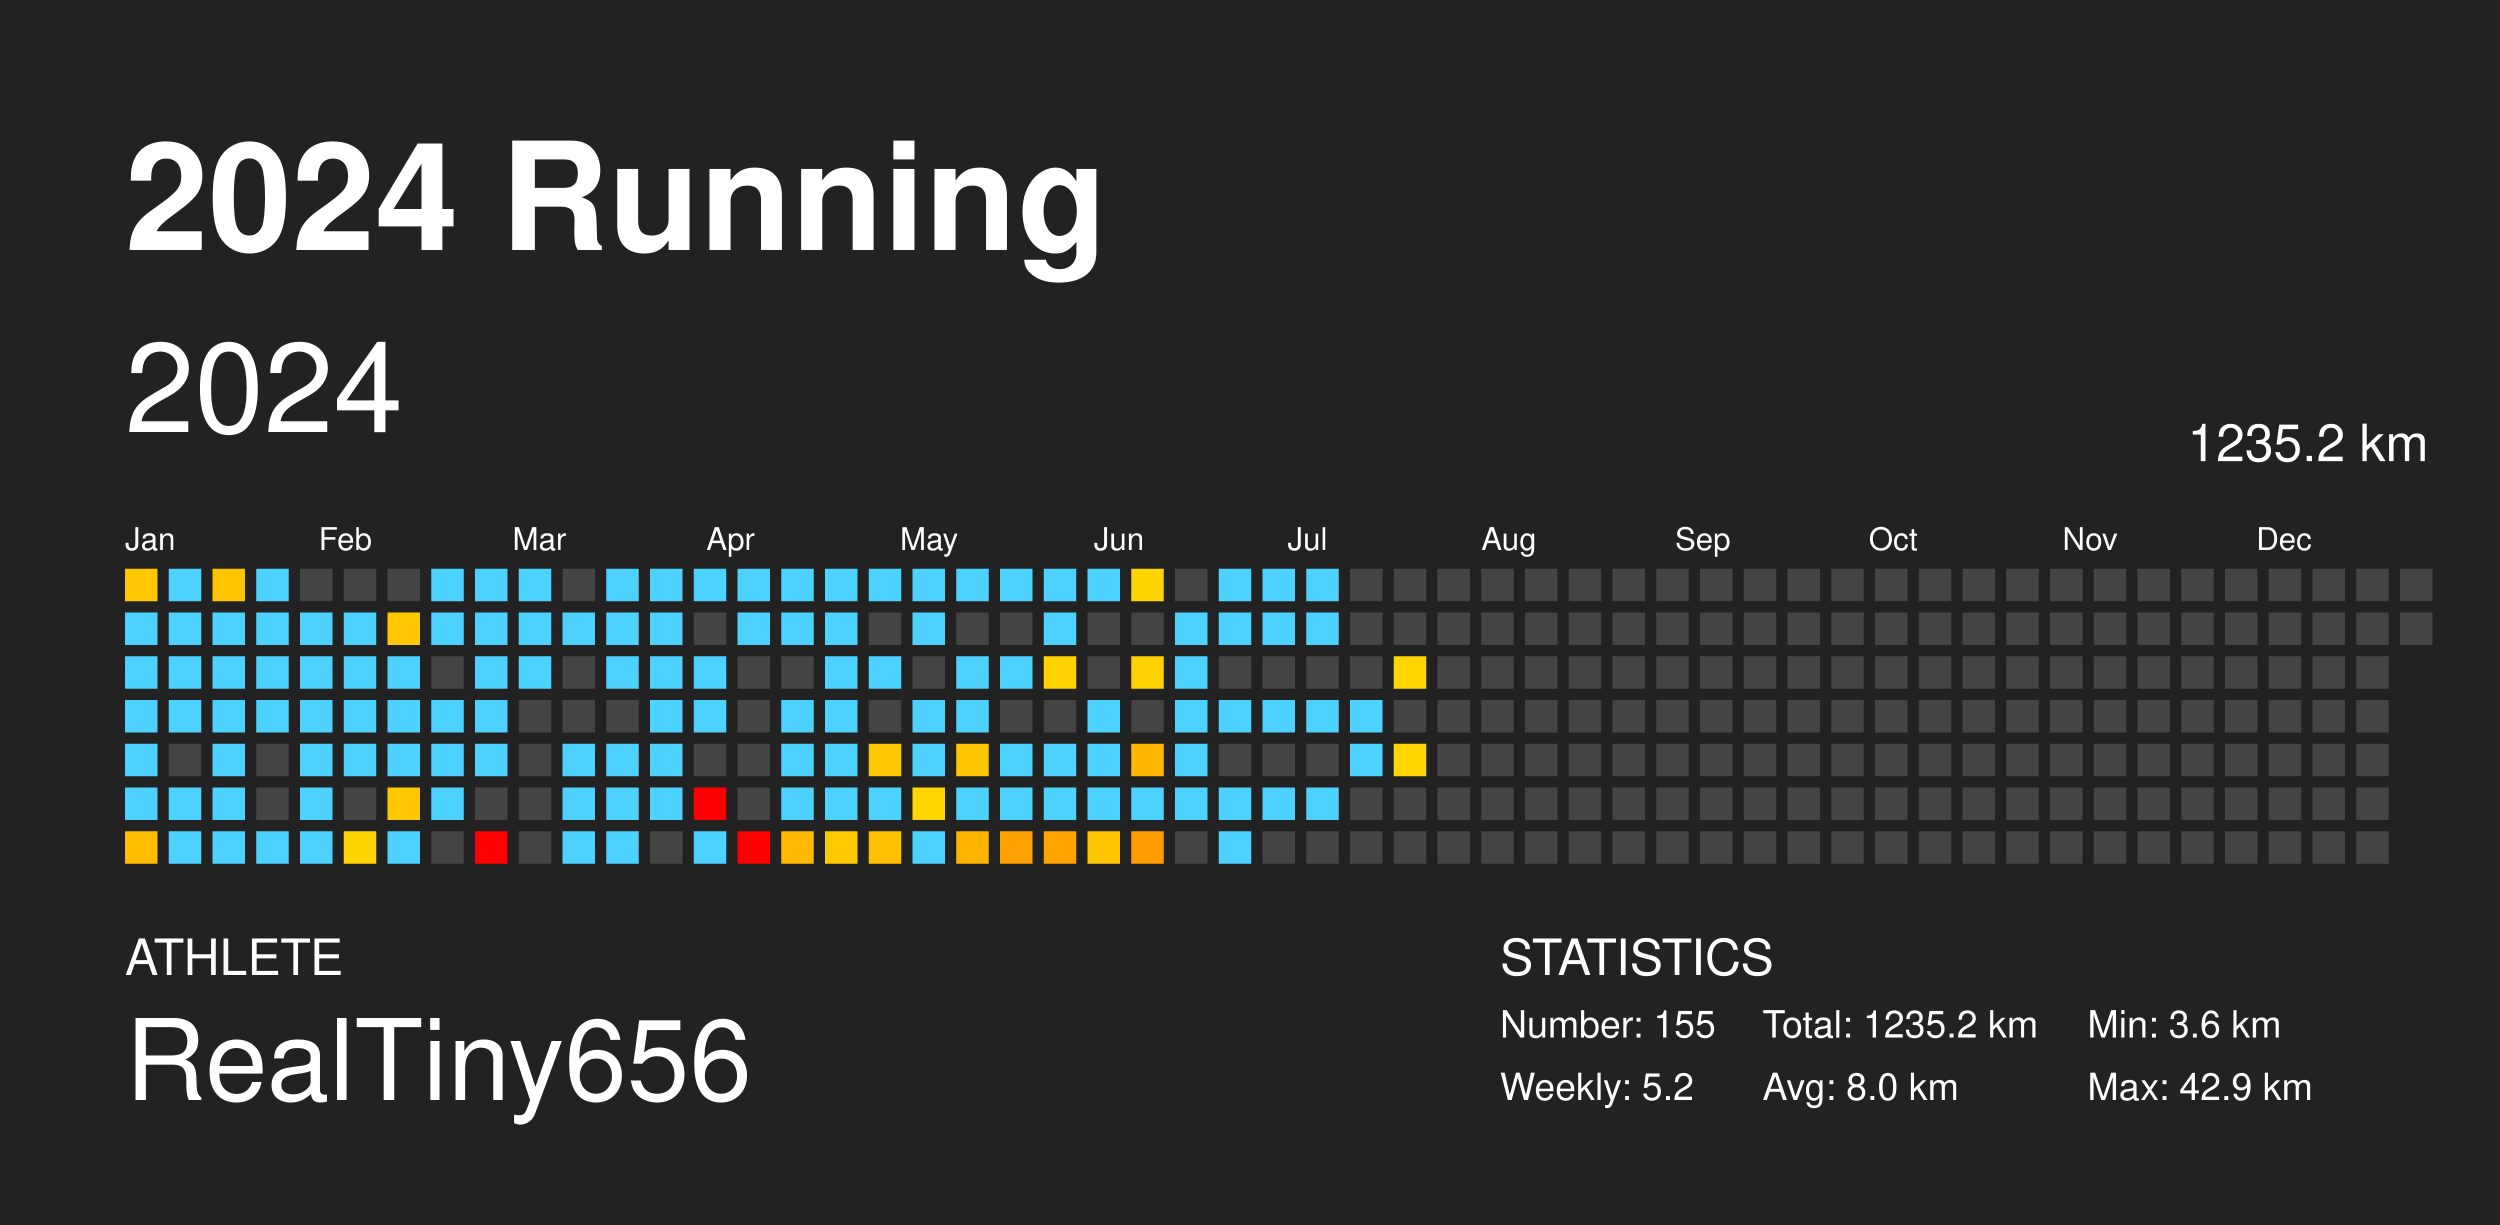
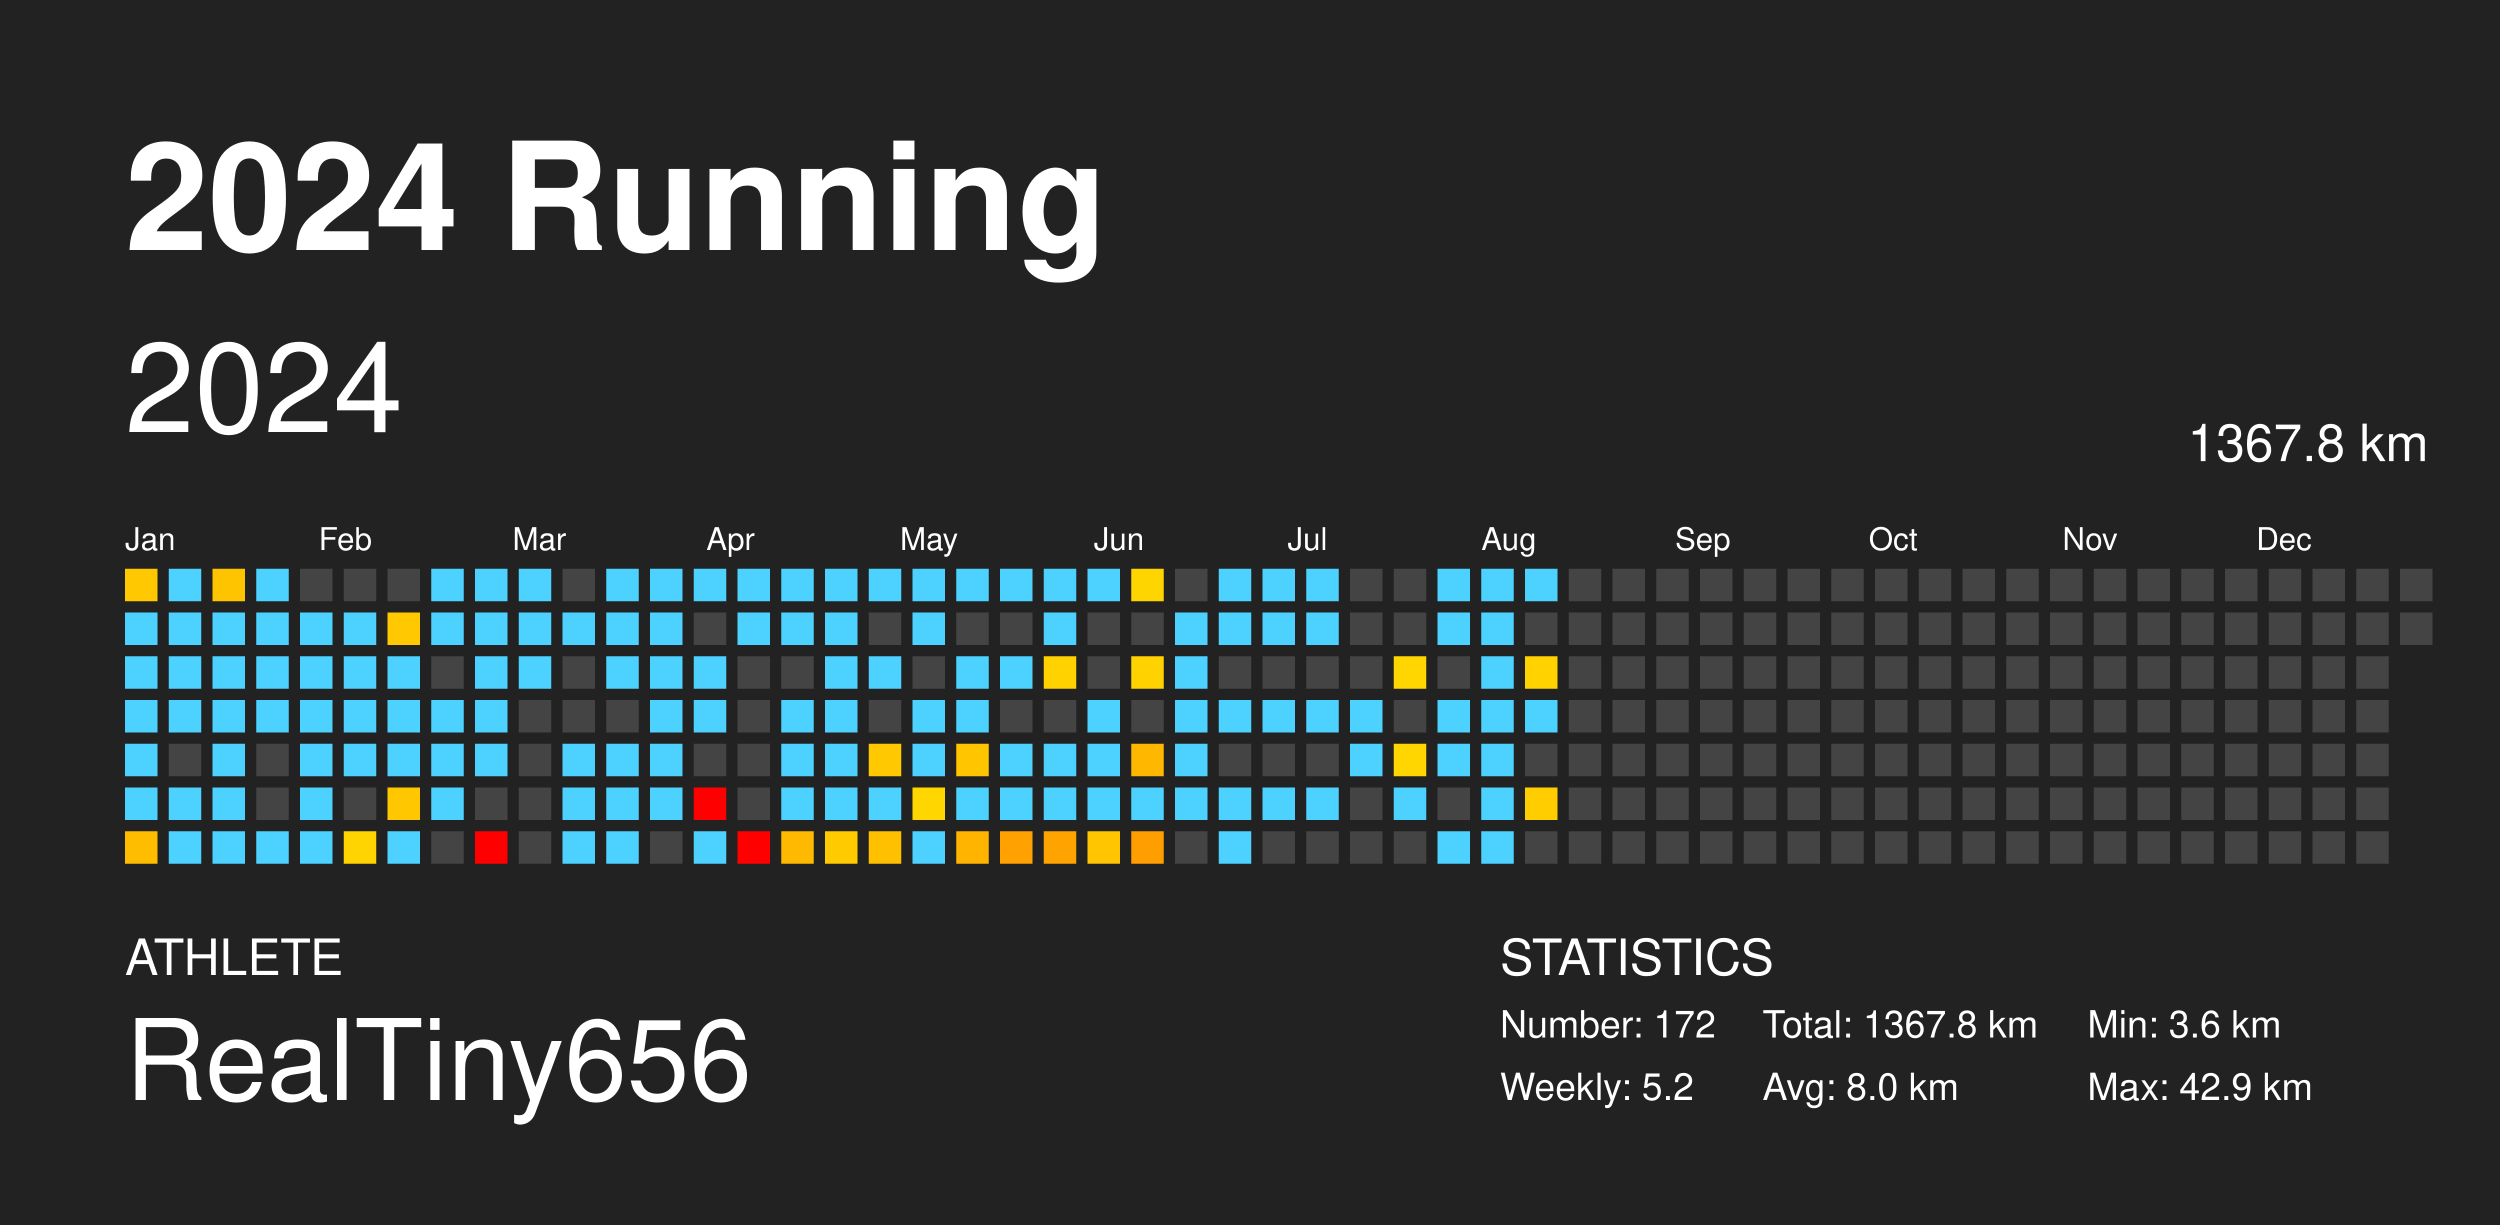
<svg xmlns="http://www.w3.org/2000/svg" baseProfile="full" height="98mm" version="1.1" viewBox="0,0,200,98" width="200mm">
  <defs />
  <rect fill="#222222" height="98" width="200" x="0" y="0" />
  <text fill="#FFFFFF" style="font-size:12px; font-family: system-ui, -apple-system, BlinkMacSystemFont, &quot;Helvetica Neue&quot;, Helvetica, &quot;Segoe UI&quot;, Arial, &quot;PingFang SC&quot;, &quot;Hiragino Sans GB&quot;, &quot;Heiti SC&quot;, &quot;Microsoft YaHei&quot;, &quot;WenQuanYi Micro Hei&quot;, sans-serif; font-weight:bold;" x="10" y="20">2024 Running</text>
  <text fill="#FFFFFF" style="font-size:4px; font-family: system-ui, -apple-system, BlinkMacSystemFont, &quot;Helvetica Neue&quot;, Helvetica, &quot;Segoe UI&quot;, Arial, &quot;PingFang SC&quot;, &quot;Hiragino Sans GB&quot;, &quot;Heiti SC&quot;, &quot;Microsoft YaHei&quot;, &quot;WenQuanYi Micro Hei&quot;, sans-serif;" x="10" y="78">ATHLETE</text>
  <text fill="#FFFFFF" style="font-size:9px; font-family: system-ui, -apple-system, BlinkMacSystemFont, &quot;Helvetica Neue&quot;, Helvetica, &quot;Segoe UI&quot;, Arial, &quot;PingFang SC&quot;, &quot;Hiragino Sans GB&quot;, &quot;Heiti SC&quot;, &quot;Microsoft YaHei&quot;, &quot;WenQuanYi Micro Hei&quot;, sans-serif;" x="10" y="88">RealTiny656</text>
  <text fill="#FFFFFF" style="font-size:4px; font-family: system-ui, -apple-system, BlinkMacSystemFont, &quot;Helvetica Neue&quot;, Helvetica, &quot;Segoe UI&quot;, Arial, &quot;PingFang SC&quot;, &quot;Hiragino Sans GB&quot;, &quot;Heiti SC&quot;, &quot;Microsoft YaHei&quot;, &quot;WenQuanYi Micro Hei&quot;, sans-serif;" x="120" y="78">STATISTICS</text>
-   <text fill="#FFFFFF" style="font-size:3px; font-family: system-ui, -apple-system, BlinkMacSystemFont, &quot;Helvetica Neue&quot;, Helvetica, &quot;Segoe UI&quot;, Arial, &quot;PingFang SC&quot;, &quot;Hiragino Sans GB&quot;, &quot;Heiti SC&quot;, &quot;Microsoft YaHei&quot;, &quot;WenQuanYi Micro Hei&quot;, sans-serif;" x="120" y="83">Number: 155</text>
+   <text fill="#FFFFFF" style="font-size:3px; font-family: system-ui, -apple-system, BlinkMacSystemFont, &quot;Helvetica Neue&quot;, Helvetica, &quot;Segoe UI&quot;, Arial, &quot;PingFang SC&quot;, &quot;Hiragino Sans GB&quot;, &quot;Heiti SC&quot;, &quot;Microsoft YaHei&quot;, &quot;WenQuanYi Micro Hei&quot;, sans-serif;" x="120" y="83">Number: 172</text>
  <text fill="#FFFFFF" style="font-size:3px; font-family: system-ui, -apple-system, BlinkMacSystemFont, &quot;Helvetica Neue&quot;, Helvetica, &quot;Segoe UI&quot;, Arial, &quot;PingFang SC&quot;, &quot;Hiragino Sans GB&quot;, &quot;Heiti SC&quot;, &quot;Microsoft YaHei&quot;, &quot;WenQuanYi Micro Hei&quot;, sans-serif;" x="120" y="88">Weekly: 5.2</text>
-   <text fill="#FFFFFF" style="font-size:3px; font-family: system-ui, -apple-system, BlinkMacSystemFont, &quot;Helvetica Neue&quot;, Helvetica, &quot;Segoe UI&quot;, Arial, &quot;PingFang SC&quot;, &quot;Hiragino Sans GB&quot;, &quot;Heiti SC&quot;, &quot;Microsoft YaHei&quot;, &quot;WenQuanYi Micro Hei&quot;, sans-serif;" x="141" y="83">Total: 1235.2 km</text>
+   <text fill="#FFFFFF" style="font-size:3px; font-family: system-ui, -apple-system, BlinkMacSystemFont, &quot;Helvetica Neue&quot;, Helvetica, &quot;Segoe UI&quot;, Arial, &quot;PingFang SC&quot;, &quot;Hiragino Sans GB&quot;, &quot;Heiti SC&quot;, &quot;Microsoft YaHei&quot;, &quot;WenQuanYi Micro Hei&quot;, sans-serif;" x="141" y="83">Total: 1367.8 km</text>
  <text fill="#FFFFFF" style="font-size:3px; font-family: system-ui, -apple-system, BlinkMacSystemFont, &quot;Helvetica Neue&quot;, Helvetica, &quot;Segoe UI&quot;, Arial, &quot;PingFang SC&quot;, &quot;Hiragino Sans GB&quot;, &quot;Heiti SC&quot;, &quot;Microsoft YaHei&quot;, &quot;WenQuanYi Micro Hei&quot;, sans-serif;" x="141" y="88">Avg: 8.0 km</text>
  <text fill="#FFFFFF" style="font-size:3px; font-family: system-ui, -apple-system, BlinkMacSystemFont, &quot;Helvetica Neue&quot;, Helvetica, &quot;Segoe UI&quot;, Arial, &quot;PingFang SC&quot;, &quot;Hiragino Sans GB&quot;, &quot;Heiti SC&quot;, &quot;Microsoft YaHei&quot;, &quot;WenQuanYi Micro Hei&quot;, sans-serif;" x="167" y="83">Min: 3.6 km</text>
  <text fill="#FFFFFF" style="font-size:3px; font-family: system-ui, -apple-system, BlinkMacSystemFont, &quot;Helvetica Neue&quot;, Helvetica, &quot;Segoe UI&quot;, Arial, &quot;PingFang SC&quot;, &quot;Hiragino Sans GB&quot;, &quot;Heiti SC&quot;, &quot;Microsoft YaHei&quot;, &quot;WenQuanYi Micro Hei&quot;, sans-serif;" x="167" y="88">Max: 42.9 km</text>
  <text dominant-baseline="hanging" fill="#FFFFFF" style="font-size:10.0px; font-family: system-ui, -apple-system, BlinkMacSystemFont, &quot;Helvetica Neue&quot;, Helvetica, &quot;Segoe UI&quot;, Arial, &quot;PingFang SC&quot;, &quot;Hiragino Sans GB&quot;, &quot;Heiti SC&quot;, &quot;Microsoft YaHei&quot;, &quot;WenQuanYi Micro Hei&quot;, sans-serif;" x="10" y="30">2024</text>
-   <text dominant-baseline="hanging" fill="#FFFFFF" style="font-size:4.125px; font-family: system-ui, -apple-system, BlinkMacSystemFont, &quot;Helvetica Neue&quot;, Helvetica, &quot;Segoe UI&quot;, Arial, &quot;PingFang SC&quot;, &quot;Hiragino Sans GB&quot;, &quot;Heiti SC&quot;, &quot;Microsoft YaHei&quot;, &quot;WenQuanYi Micro Hei&quot;, sans-serif;" x="175" y="35">1235.2 km</text>
+   <text dominant-baseline="hanging" fill="#FFFFFF" style="font-size:4.125px; font-family: system-ui, -apple-system, BlinkMacSystemFont, &quot;Helvetica Neue&quot;, Helvetica, &quot;Segoe UI&quot;, Arial, &quot;PingFang SC&quot;, &quot;Hiragino Sans GB&quot;, &quot;Heiti SC&quot;, &quot;Microsoft YaHei&quot;, &quot;WenQuanYi Micro Hei&quot;, sans-serif;" x="175" y="35">1367.8 km</text>
  <text fill="#FFFFFF" style="font-size:2.5px; font-family: system-ui, -apple-system, BlinkMacSystemFont, &quot;Helvetica Neue&quot;, Helvetica, &quot;Segoe UI&quot;, Arial, &quot;PingFang SC&quot;, &quot;Hiragino Sans GB&quot;, &quot;Heiti SC&quot;, &quot;Microsoft YaHei&quot;, &quot;WenQuanYi Micro Hei&quot;, sans-serif;" x="10.0" y="44">Jan</text>
  <text fill="#FFFFFF" style="font-size:2.5px; font-family: system-ui, -apple-system, BlinkMacSystemFont, &quot;Helvetica Neue&quot;, Helvetica, &quot;Segoe UI&quot;, Arial, &quot;PingFang SC&quot;, &quot;Hiragino Sans GB&quot;, &quot;Heiti SC&quot;, &quot;Microsoft YaHei&quot;, &quot;WenQuanYi Micro Hei&quot;, sans-serif;" x="25.5" y="44">Feb</text>
  <text fill="#FFFFFF" style="font-size:2.5px; font-family: system-ui, -apple-system, BlinkMacSystemFont, &quot;Helvetica Neue&quot;, Helvetica, &quot;Segoe UI&quot;, Arial, &quot;PingFang SC&quot;, &quot;Hiragino Sans GB&quot;, &quot;Heiti SC&quot;, &quot;Microsoft YaHei&quot;, &quot;WenQuanYi Micro Hei&quot;, sans-serif;" x="41.0" y="44">Mar</text>
  <text fill="#FFFFFF" style="font-size:2.5px; font-family: system-ui, -apple-system, BlinkMacSystemFont, &quot;Helvetica Neue&quot;, Helvetica, &quot;Segoe UI&quot;, Arial, &quot;PingFang SC&quot;, &quot;Hiragino Sans GB&quot;, &quot;Heiti SC&quot;, &quot;Microsoft YaHei&quot;, &quot;WenQuanYi Micro Hei&quot;, sans-serif;" x="56.5" y="44">Apr</text>
  <text fill="#FFFFFF" style="font-size:2.5px; font-family: system-ui, -apple-system, BlinkMacSystemFont, &quot;Helvetica Neue&quot;, Helvetica, &quot;Segoe UI&quot;, Arial, &quot;PingFang SC&quot;, &quot;Hiragino Sans GB&quot;, &quot;Heiti SC&quot;, &quot;Microsoft YaHei&quot;, &quot;WenQuanYi Micro Hei&quot;, sans-serif;" x="72.0" y="44">May</text>
  <text fill="#FFFFFF" style="font-size:2.5px; font-family: system-ui, -apple-system, BlinkMacSystemFont, &quot;Helvetica Neue&quot;, Helvetica, &quot;Segoe UI&quot;, Arial, &quot;PingFang SC&quot;, &quot;Hiragino Sans GB&quot;, &quot;Heiti SC&quot;, &quot;Microsoft YaHei&quot;, &quot;WenQuanYi Micro Hei&quot;, sans-serif;" x="87.5" y="44">Jun</text>
  <text fill="#FFFFFF" style="font-size:2.5px; font-family: system-ui, -apple-system, BlinkMacSystemFont, &quot;Helvetica Neue&quot;, Helvetica, &quot;Segoe UI&quot;, Arial, &quot;PingFang SC&quot;, &quot;Hiragino Sans GB&quot;, &quot;Heiti SC&quot;, &quot;Microsoft YaHei&quot;, &quot;WenQuanYi Micro Hei&quot;, sans-serif;" x="103.0" y="44">Jul</text>
  <text fill="#FFFFFF" style="font-size:2.5px; font-family: system-ui, -apple-system, BlinkMacSystemFont, &quot;Helvetica Neue&quot;, Helvetica, &quot;Segoe UI&quot;, Arial, &quot;PingFang SC&quot;, &quot;Hiragino Sans GB&quot;, &quot;Heiti SC&quot;, &quot;Microsoft YaHei&quot;, &quot;WenQuanYi Micro Hei&quot;, sans-serif;" x="118.5" y="44">Aug</text>
  <text fill="#FFFFFF" style="font-size:2.5px; font-family: system-ui, -apple-system, BlinkMacSystemFont, &quot;Helvetica Neue&quot;, Helvetica, &quot;Segoe UI&quot;, Arial, &quot;PingFang SC&quot;, &quot;Hiragino Sans GB&quot;, &quot;Heiti SC&quot;, &quot;Microsoft YaHei&quot;, &quot;WenQuanYi Micro Hei&quot;, sans-serif;" x="134.0" y="44">Sep</text>
  <text fill="#FFFFFF" style="font-size:2.5px; font-family: system-ui, -apple-system, BlinkMacSystemFont, &quot;Helvetica Neue&quot;, Helvetica, &quot;Segoe UI&quot;, Arial, &quot;PingFang SC&quot;, &quot;Hiragino Sans GB&quot;, &quot;Heiti SC&quot;, &quot;Microsoft YaHei&quot;, &quot;WenQuanYi Micro Hei&quot;, sans-serif;" x="149.5" y="44">Oct</text>
  <text fill="#FFFFFF" style="font-size:2.5px; font-family: system-ui, -apple-system, BlinkMacSystemFont, &quot;Helvetica Neue&quot;, Helvetica, &quot;Segoe UI&quot;, Arial, &quot;PingFang SC&quot;, &quot;Hiragino Sans GB&quot;, &quot;Heiti SC&quot;, &quot;Microsoft YaHei&quot;, &quot;WenQuanYi Micro Hei&quot;, sans-serif;" x="165.0" y="44">Nov</text>
  <text fill="#FFFFFF" style="font-size:2.5px; font-family: system-ui, -apple-system, BlinkMacSystemFont, &quot;Helvetica Neue&quot;, Helvetica, &quot;Segoe UI&quot;, Arial, &quot;PingFang SC&quot;, &quot;Hiragino Sans GB&quot;, &quot;Heiti SC&quot;, &quot;Microsoft YaHei&quot;, &quot;WenQuanYi Micro Hei&quot;, sans-serif;" x="180.5" y="44">Dec</text>
  <rect fill="#ffc800" height="2.6" width="2.6" x="10.0" y="45.5" />
  <rect fill="#4dd2ff" height="2.6" width="2.6" x="10.0" y="49.0" />
  <rect fill="#4dd2ff" height="2.6" width="2.6" x="10.0" y="52.5" />
  <rect fill="#4dd2ff" height="2.6" width="2.6" x="10.0" y="56.0" />
  <rect fill="#4dd2ff" height="2.6" width="2.6" x="10.0" y="59.5" />
  <rect fill="#4dd2ff" height="2.6" width="2.6" x="10.0" y="63.0" />
  <rect fill="#ffbd00" height="2.6" width="2.6" x="10.0" y="66.5" />
  <rect fill="#4dd2ff" height="2.6" width="2.6" x="13.5" y="45.5" />
  <rect fill="#4dd2ff" height="2.6" width="2.6" x="13.5" y="49.0" />
  <rect fill="#4dd2ff" height="2.6" width="2.6" x="13.5" y="52.5" />
  <rect fill="#4dd2ff" height="2.6" width="2.6" x="13.5" y="56.0" />
  <rect fill="#444444" height="2.6" width="2.6" x="13.5" y="59.5" />
  <rect fill="#4dd2ff" height="2.6" width="2.6" x="13.5" y="63.0" />
  <rect fill="#4dd2ff" height="2.6" width="2.6" x="13.5" y="66.5" />
  <rect fill="#ffc400" height="2.6" width="2.6" x="17.0" y="45.5" />
  <rect fill="#4dd2ff" height="2.6" width="2.6" x="17.0" y="49.0" />
  <rect fill="#4dd2ff" height="2.6" width="2.6" x="17.0" y="52.5" />
  <rect fill="#4dd2ff" height="2.6" width="2.6" x="17.0" y="56.0" />
  <rect fill="#4dd2ff" height="2.6" width="2.6" x="17.0" y="59.5" />
  <rect fill="#4dd2ff" height="2.6" width="2.6" x="17.0" y="63.0" />
  <rect fill="#4dd2ff" height="2.6" width="2.6" x="17.0" y="66.5" />
  <rect fill="#4dd2ff" height="2.6" width="2.6" x="20.5" y="45.5" />
  <rect fill="#4dd2ff" height="2.6" width="2.6" x="20.5" y="49.0" />
  <rect fill="#4dd2ff" height="2.6" width="2.6" x="20.5" y="52.5" />
  <rect fill="#4dd2ff" height="2.6" width="2.6" x="20.5" y="56.0" />
  <rect fill="#444444" height="2.6" width="2.6" x="20.5" y="59.5" />
  <rect fill="#444444" height="2.6" width="2.6" x="20.5" y="63.0" />
  <rect fill="#4dd2ff" height="2.6" width="2.6" x="20.5" y="66.5" />
  <rect fill="#444444" height="2.6" width="2.6" x="24.0" y="45.5" />
  <rect fill="#4dd2ff" height="2.6" width="2.6" x="24.0" y="49.0" />
  <rect fill="#4dd2ff" height="2.6" width="2.6" x="24.0" y="52.5" />
  <rect fill="#4dd2ff" height="2.6" width="2.6" x="24.0" y="56.0" />
  <rect fill="#4dd2ff" height="2.6" width="2.6" x="24.0" y="59.5" />
  <rect fill="#4dd2ff" height="2.6" width="2.6" x="24.0" y="63.0" />
  <rect fill="#4dd2ff" height="2.6" width="2.6" x="24.0" y="66.5" />
  <rect fill="#444444" height="2.6" width="2.6" x="27.5" y="45.5" />
  <rect fill="#4dd2ff" height="2.6" width="2.6" x="27.5" y="49.0" />
  <rect fill="#4dd2ff" height="2.6" width="2.6" x="27.5" y="52.5" />
  <rect fill="#4dd2ff" height="2.6" width="2.6" x="27.5" y="56.0" />
  <rect fill="#4dd2ff" height="2.6" width="2.6" x="27.5" y="59.5" />
  <rect fill="#444444" height="2.6" width="2.6" x="27.5" y="63.0" />
  <rect fill="#ffd400" height="2.6" width="2.6" x="27.5" y="66.5" />
  <rect fill="#444444" height="2.6" width="2.6" x="31.0" y="45.5" />
  <rect fill="#ffc800" height="2.6" width="2.6" x="31.0" y="49.0" />
  <rect fill="#4dd2ff" height="2.6" width="2.6" x="31.0" y="52.5" />
  <rect fill="#4dd2ff" height="2.6" width="2.6" x="31.0" y="56.0" />
  <rect fill="#4dd2ff" height="2.6" width="2.6" x="31.0" y="59.5" />
  <rect fill="#ffc700" height="2.6" width="2.6" x="31.0" y="63.0" />
  <rect fill="#4dd2ff" height="2.6" width="2.6" x="31.0" y="66.5" />
  <rect fill="#4dd2ff" height="2.6" width="2.6" x="34.5" y="45.5" />
  <rect fill="#4dd2ff" height="2.6" width="2.6" x="34.5" y="49.0" />
  <rect fill="#444444" height="2.6" width="2.6" x="34.5" y="52.5" />
  <rect fill="#4dd2ff" height="2.6" width="2.6" x="34.5" y="56.0" />
  <rect fill="#4dd2ff" height="2.6" width="2.6" x="34.5" y="59.5" />
  <rect fill="#4dd2ff" height="2.6" width="2.6" x="34.5" y="63.0" />
  <rect fill="#444444" height="2.6" width="2.6" x="34.5" y="66.5" />
  <rect fill="#4dd2ff" height="2.6" width="2.6" x="38.0" y="45.5" />
  <rect fill="#4dd2ff" height="2.6" width="2.6" x="38.0" y="49.0" />
  <rect fill="#4dd2ff" height="2.6" width="2.6" x="38.0" y="52.5" />
  <rect fill="#4dd2ff" height="2.6" width="2.6" x="38.0" y="56.0" />
  <rect fill="#4dd2ff" height="2.6" width="2.6" x="38.0" y="59.5" />
  <rect fill="#444444" height="2.6" width="2.6" x="38.0" y="63.0" />
  <rect fill="red" height="2.6" width="2.6" x="38.0" y="66.5" />
  <rect fill="#4dd2ff" height="2.6" width="2.6" x="41.5" y="45.5" />
  <rect fill="#4dd2ff" height="2.6" width="2.6" x="41.5" y="49.0" />
  <rect fill="#4dd2ff" height="2.6" width="2.6" x="41.5" y="52.5" />
  <rect fill="#444444" height="2.6" width="2.6" x="41.5" y="56.0" />
  <rect fill="#444444" height="2.6" width="2.6" x="41.5" y="59.5" />
  <rect fill="#444444" height="2.6" width="2.6" x="41.5" y="63.0" />
  <rect fill="#444444" height="2.6" width="2.6" x="41.5" y="66.5" />
  <rect fill="#444444" height="2.6" width="2.6" x="45.0" y="45.5" />
  <rect fill="#4dd2ff" height="2.6" width="2.6" x="45.0" y="49.0" />
  <rect fill="#444444" height="2.6" width="2.6" x="45.0" y="52.5" />
  <rect fill="#444444" height="2.6" width="2.6" x="45.0" y="56.0" />
  <rect fill="#4dd2ff" height="2.6" width="2.6" x="45.0" y="59.5" />
  <rect fill="#4dd2ff" height="2.6" width="2.6" x="45.0" y="63.0" />
  <rect fill="#4dd2ff" height="2.6" width="2.6" x="45.0" y="66.5" />
  <rect fill="#4dd2ff" height="2.6" width="2.6" x="48.5" y="45.5" />
  <rect fill="#4dd2ff" height="2.6" width="2.6" x="48.5" y="49.0" />
  <rect fill="#4dd2ff" height="2.6" width="2.6" x="48.5" y="52.5" />
  <rect fill="#444444" height="2.6" width="2.6" x="48.5" y="56.0" />
  <rect fill="#4dd2ff" height="2.6" width="2.6" x="48.5" y="59.5" />
  <rect fill="#4dd2ff" height="2.6" width="2.6" x="48.5" y="63.0" />
  <rect fill="#4dd2ff" height="2.6" width="2.6" x="48.5" y="66.5" />
  <rect fill="#4dd2ff" height="2.6" width="2.6" x="52.0" y="45.5" />
  <rect fill="#4dd2ff" height="2.6" width="2.6" x="52.0" y="49.0" />
  <rect fill="#4dd2ff" height="2.6" width="2.6" x="52.0" y="52.5" />
  <rect fill="#4dd2ff" height="2.6" width="2.6" x="52.0" y="56.0" />
  <rect fill="#4dd2ff" height="2.6" width="2.6" x="52.0" y="59.5" />
  <rect fill="#4dd2ff" height="2.6" width="2.6" x="52.0" y="63.0" />
  <rect fill="#444444" height="2.6" width="2.6" x="52.0" y="66.5" />
  <rect fill="#4dd2ff" height="2.6" width="2.6" x="55.5" y="45.5" />
  <rect fill="#444444" height="2.6" width="2.6" x="55.5" y="49.0" />
  <rect fill="#4dd2ff" height="2.6" width="2.6" x="55.5" y="52.5" />
  <rect fill="#4dd2ff" height="2.6" width="2.6" x="55.5" y="56.0" />
  <rect fill="#444444" height="2.6" width="2.6" x="55.5" y="59.5" />
  <rect fill="red" height="2.6" width="2.6" x="55.5" y="63.0" />
  <rect fill="#4dd2ff" height="2.6" width="2.6" x="55.5" y="66.5" />
  <rect fill="#4dd2ff" height="2.6" width="2.6" x="59.0" y="45.5" />
  <rect fill="#4dd2ff" height="2.6" width="2.6" x="59.0" y="49.0" />
  <rect fill="#444444" height="2.6" width="2.6" x="59.0" y="52.5" />
  <rect fill="#444444" height="2.6" width="2.6" x="59.0" y="56.0" />
  <rect fill="#444444" height="2.6" width="2.6" x="59.0" y="59.5" />
  <rect fill="#444444" height="2.6" width="2.6" x="59.0" y="63.0" />
  <rect fill="red" height="2.6" width="2.6" x="59.0" y="66.5" />
  <rect fill="#4dd2ff" height="2.6" width="2.6" x="62.5" y="45.5" />
  <rect fill="#4dd2ff" height="2.6" width="2.6" x="62.5" y="49.0" />
  <rect fill="#444444" height="2.6" width="2.6" x="62.5" y="52.5" />
  <rect fill="#4dd2ff" height="2.6" width="2.6" x="62.5" y="56.0" />
  <rect fill="#4dd2ff" height="2.6" width="2.6" x="62.5" y="59.5" />
  <rect fill="#4dd2ff" height="2.6" width="2.6" x="62.5" y="63.0" />
  <rect fill="#ffb900" height="2.6" width="2.6" x="62.5" y="66.5" />
  <rect fill="#4dd2ff" height="2.6" width="2.6" x="66.0" y="45.5" />
  <rect fill="#4dd2ff" height="2.6" width="2.6" x="66.0" y="49.0" />
  <rect fill="#4dd2ff" height="2.6" width="2.6" x="66.0" y="52.5" />
  <rect fill="#4dd2ff" height="2.6" width="2.6" x="66.0" y="56.0" />
  <rect fill="#4dd2ff" height="2.6" width="2.6" x="66.0" y="59.5" />
  <rect fill="#4dd2ff" height="2.6" width="2.6" x="66.0" y="63.0" />
  <rect fill="#ffcb00" height="2.6" width="2.6" x="66.0" y="66.5" />
  <rect fill="#4dd2ff" height="2.6" width="2.6" x="69.5" y="45.5" />
  <rect fill="#444444" height="2.6" width="2.6" x="69.5" y="49.0" />
  <rect fill="#4dd2ff" height="2.6" width="2.6" x="69.5" y="52.5" />
  <rect fill="#444444" height="2.6" width="2.6" x="69.5" y="56.0" />
  <rect fill="#ffc800" height="2.6" width="2.6" x="69.5" y="59.5" />
  <rect fill="#4dd2ff" height="2.6" width="2.6" x="69.5" y="63.0" />
  <rect fill="#ffc000" height="2.6" width="2.6" x="69.5" y="66.5" />
  <rect fill="#4dd2ff" height="2.6" width="2.6" x="73.0" y="45.5" />
  <rect fill="#4dd2ff" height="2.6" width="2.6" x="73.0" y="49.0" />
  <rect fill="#444444" height="2.6" width="2.6" x="73.0" y="52.5" />
  <rect fill="#4dd2ff" height="2.6" width="2.6" x="73.0" y="56.0" />
  <rect fill="#4dd2ff" height="2.6" width="2.6" x="73.0" y="59.5" />
  <rect fill="#ffd600" height="2.6" width="2.6" x="73.0" y="63.0" />
  <rect fill="#4dd2ff" height="2.6" width="2.6" x="73.0" y="66.5" />
  <rect fill="#4dd2ff" height="2.6" width="2.6" x="76.5" y="45.5" />
  <rect fill="#444444" height="2.6" width="2.6" x="76.5" y="49.0" />
  <rect fill="#4dd2ff" height="2.6" width="2.6" x="76.5" y="52.5" />
  <rect fill="#4dd2ff" height="2.6" width="2.6" x="76.5" y="56.0" />
  <rect fill="#ffc600" height="2.6" width="2.6" x="76.5" y="59.5" />
  <rect fill="#4dd2ff" height="2.6" width="2.6" x="76.5" y="63.0" />
  <rect fill="#ffb500" height="2.6" width="2.6" x="76.5" y="66.5" />
  <rect fill="#4dd2ff" height="2.6" width="2.6" x="80.0" y="45.5" />
  <rect fill="#444444" height="2.6" width="2.6" x="80.0" y="49.0" />
  <rect fill="#4dd2ff" height="2.6" width="2.6" x="80.0" y="52.5" />
  <rect fill="#444444" height="2.6" width="2.6" x="80.0" y="56.0" />
  <rect fill="#4dd2ff" height="2.6" width="2.6" x="80.0" y="59.5" />
  <rect fill="#4dd2ff" height="2.6" width="2.6" x="80.0" y="63.0" />
  <rect fill="#ffa100" height="2.6" width="2.6" x="80.0" y="66.5" />
  <rect fill="#4dd2ff" height="2.6" width="2.6" x="83.5" y="45.5" />
  <rect fill="#4dd2ff" height="2.6" width="2.6" x="83.5" y="49.0" />
  <rect fill="#ffd200" height="2.6" width="2.6" x="83.5" y="52.5" />
  <rect fill="#444444" height="2.6" width="2.6" x="83.5" y="56.0" />
  <rect fill="#4dd2ff" height="2.6" width="2.6" x="83.5" y="59.5" />
  <rect fill="#4dd2ff" height="2.6" width="2.6" x="83.5" y="63.0" />
  <rect fill="#ffa300" height="2.6" width="2.6" x="83.5" y="66.5" />
  <rect fill="#4dd2ff" height="2.6" width="2.6" x="87.0" y="45.5" />
  <rect fill="#444444" height="2.6" width="2.6" x="87.0" y="49.0" />
  <rect fill="#444444" height="2.6" width="2.6" x="87.0" y="52.5" />
  <rect fill="#4dd2ff" height="2.6" width="2.6" x="87.0" y="56.0" />
  <rect fill="#4dd2ff" height="2.6" width="2.6" x="87.0" y="59.5" />
  <rect fill="#4dd2ff" height="2.6" width="2.6" x="87.0" y="63.0" />
  <rect fill="#ffc500" height="2.6" width="2.6" x="87.0" y="66.5" />
  <rect fill="#ffd500" height="2.6" width="2.6" x="90.5" y="45.5" />
  <rect fill="#444444" height="2.6" width="2.6" x="90.5" y="49.0" />
  <rect fill="#ffd200" height="2.6" width="2.6" x="90.5" y="52.5" />
  <rect fill="#444444" height="2.6" width="2.6" x="90.5" y="56.0" />
  <rect fill="#ffb700" height="2.6" width="2.6" x="90.5" y="59.5" />
  <rect fill="#4dd2ff" height="2.6" width="2.6" x="90.5" y="63.0" />
  <rect fill="#ff9e00" height="2.6" width="2.6" x="90.5" y="66.5" />
  <rect fill="#444444" height="2.6" width="2.6" x="94.0" y="45.5" />
  <rect fill="#4dd2ff" height="2.6" width="2.6" x="94.0" y="49.0" />
  <rect fill="#4dd2ff" height="2.6" width="2.6" x="94.0" y="52.5" />
  <rect fill="#4dd2ff" height="2.6" width="2.6" x="94.0" y="56.0" />
  <rect fill="#4dd2ff" height="2.6" width="2.6" x="94.0" y="59.5" />
  <rect fill="#4dd2ff" height="2.6" width="2.6" x="94.0" y="63.0" />
  <rect fill="#444444" height="2.6" width="2.6" x="94.0" y="66.5" />
  <rect fill="#4dd2ff" height="2.6" width="2.6" x="97.5" y="45.5" />
  <rect fill="#4dd2ff" height="2.6" width="2.6" x="97.5" y="49.0" />
  <rect fill="#444444" height="2.6" width="2.6" x="97.5" y="52.5" />
  <rect fill="#4dd2ff" height="2.6" width="2.6" x="97.5" y="56.0" />
  <rect fill="#444444" height="2.6" width="2.6" x="97.5" y="59.5" />
  <rect fill="#4dd2ff" height="2.6" width="2.6" x="97.5" y="63.0" />
  <rect fill="#4dd2ff" height="2.6" width="2.6" x="97.5" y="66.5" />
  <rect fill="#4dd2ff" height="2.6" width="2.6" x="101.0" y="45.5" />
  <rect fill="#4dd2ff" height="2.6" width="2.6" x="101.0" y="49.0" />
  <rect fill="#444444" height="2.6" width="2.6" x="101.0" y="52.5" />
  <rect fill="#4dd2ff" height="2.6" width="2.6" x="101.0" y="56.0" />
  <rect fill="#444444" height="2.6" width="2.6" x="101.0" y="59.5" />
  <rect fill="#4dd2ff" height="2.6" width="2.6" x="101.0" y="63.0" />
  <rect fill="#444444" height="2.6" width="2.6" x="101.0" y="66.5" />
  <rect fill="#4dd2ff" height="2.6" width="2.6" x="104.5" y="45.5" />
  <rect fill="#4dd2ff" height="2.6" width="2.6" x="104.5" y="49.0" />
  <rect fill="#444444" height="2.6" width="2.6" x="104.5" y="52.5" />
  <rect fill="#4dd2ff" height="2.6" width="2.6" x="104.5" y="56.0" />
  <rect fill="#444444" height="2.6" width="2.6" x="104.5" y="59.5" />
  <rect fill="#4dd2ff" height="2.6" width="2.6" x="104.5" y="63.0" />
  <rect fill="#444444" height="2.6" width="2.6" x="104.5" y="66.5" />
  <rect fill="#444444" height="2.6" width="2.6" x="108.0" y="45.5" />
  <rect fill="#444444" height="2.6" width="2.6" x="108.0" y="49.0" />
  <rect fill="#444444" height="2.6" width="2.6" x="108.0" y="52.5" />
  <rect fill="#4dd2ff" height="2.6" width="2.6" x="108.0" y="56.0" />
  <rect fill="#4dd2ff" height="2.6" width="2.6" x="108.0" y="59.5" />
  <rect fill="#444444" height="2.6" width="2.6" x="108.0" y="63.0" />
  <rect fill="#444444" height="2.6" width="2.6" x="108.0" y="66.5" />
  <rect fill="#444444" height="2.6" width="2.6" x="111.5" y="45.5" />
  <rect fill="#444444" height="2.6" width="2.6" x="111.5" y="49.0" />
  <rect fill="#ffd600" height="2.6" width="2.6" x="111.5" y="52.5" />
  <rect fill="#444444" height="2.6" width="2.6" x="111.5" y="56.0" />
  <rect fill="#ffd600" height="2.6" width="2.6" x="111.5" y="59.5" />
-   <rect fill="#444444" height="2.6" width="2.6" x="111.5" y="63.0" />
+   <rect fill="#4dd2ff" height="2.6" width="2.6" x="111.5" y="63.0" />
  <rect fill="#444444" height="2.6" width="2.6" x="111.5" y="66.5" />
-   <rect fill="#444444" height="2.6" width="2.6" x="115.0" y="45.5" />
-   <rect fill="#444444" height="2.6" width="2.6" x="115.0" y="49.0" />
+   <rect fill="#4dd2ff" height="2.6" width="2.6" x="115.0" y="45.5" />
+   <rect fill="#4dd2ff" height="2.6" width="2.6" x="115.0" y="49.0" />
  <rect fill="#444444" height="2.6" width="2.6" x="115.0" y="52.5" />
-   <rect fill="#444444" height="2.6" width="2.6" x="115.0" y="56.0" />
-   <rect fill="#444444" height="2.6" width="2.6" x="115.0" y="59.5" />
+   <rect fill="#4dd2ff" height="2.6" width="2.6" x="115.0" y="56.0" />
+   <rect fill="#4dd2ff" height="2.6" width="2.6" x="115.0" y="59.5" />
  <rect fill="#444444" height="2.6" width="2.6" x="115.0" y="63.0" />
-   <rect fill="#444444" height="2.6" width="2.6" x="115.0" y="66.5" />
-   <rect fill="#444444" height="2.6" width="2.6" x="118.5" y="45.5" />
-   <rect fill="#444444" height="2.6" width="2.6" x="118.5" y="49.0" />
-   <rect fill="#444444" height="2.6" width="2.6" x="118.5" y="52.5" />
-   <rect fill="#444444" height="2.6" width="2.6" x="118.5" y="56.0" />
-   <rect fill="#444444" height="2.6" width="2.6" x="118.5" y="59.5" />
-   <rect fill="#444444" height="2.6" width="2.6" x="118.5" y="63.0" />
-   <rect fill="#444444" height="2.6" width="2.6" x="118.5" y="66.5" />
-   <rect fill="#444444" height="2.6" width="2.6" x="122.0" y="45.5" />
+   <rect fill="#4dd2ff" height="2.6" width="2.6" x="115.0" y="66.5" />
+   <rect fill="#4dd2ff" height="2.6" width="2.6" x="118.5" y="45.5" />
+   <rect fill="#4dd2ff" height="2.6" width="2.6" x="118.5" y="49.0" />
+   <rect fill="#4dd2ff" height="2.6" width="2.6" x="118.5" y="52.5" />
+   <rect fill="#4dd2ff" height="2.6" width="2.6" x="118.5" y="56.0" />
+   <rect fill="#4dd2ff" height="2.6" width="2.6" x="118.5" y="59.5" />
+   <rect fill="#4dd2ff" height="2.6" width="2.6" x="118.5" y="63.0" />
+   <rect fill="#4dd2ff" height="2.6" width="2.6" x="118.5" y="66.5" />
+   <rect fill="#4dd2ff" height="2.6" width="2.6" x="122.0" y="45.5" />
  <rect fill="#444444" height="2.6" width="2.6" x="122.0" y="49.0" />
-   <rect fill="#444444" height="2.6" width="2.6" x="122.0" y="52.5" />
-   <rect fill="#444444" height="2.6" width="2.6" x="122.0" y="56.0" />
+   <rect fill="#ffd200" height="2.6" width="2.6" x="122.0" y="52.5" />
+   <rect fill="#4dd2ff" height="2.6" width="2.6" x="122.0" y="56.0" />
  <rect fill="#444444" height="2.6" width="2.6" x="122.0" y="59.5" />
-   <rect fill="#444444" height="2.6" width="2.6" x="122.0" y="63.0" />
+   <rect fill="#ffcd00" height="2.6" width="2.6" x="122.0" y="63.0" />
  <rect fill="#444444" height="2.6" width="2.6" x="122.0" y="66.5" />
  <rect fill="#444444" height="2.6" width="2.6" x="125.5" y="45.5" />
  <rect fill="#444444" height="2.6" width="2.6" x="125.5" y="49.0" />
  <rect fill="#444444" height="2.6" width="2.6" x="125.5" y="52.5" />
  <rect fill="#444444" height="2.6" width="2.6" x="125.5" y="56.0" />
  <rect fill="#444444" height="2.6" width="2.6" x="125.5" y="59.5" />
  <rect fill="#444444" height="2.6" width="2.6" x="125.5" y="63.0" />
  <rect fill="#444444" height="2.6" width="2.6" x="125.5" y="66.5" />
  <rect fill="#444444" height="2.6" width="2.6" x="129.0" y="45.5" />
  <rect fill="#444444" height="2.6" width="2.6" x="129.0" y="49.0" />
  <rect fill="#444444" height="2.6" width="2.6" x="129.0" y="52.5" />
  <rect fill="#444444" height="2.6" width="2.6" x="129.0" y="56.0" />
  <rect fill="#444444" height="2.6" width="2.6" x="129.0" y="59.5" />
  <rect fill="#444444" height="2.6" width="2.6" x="129.0" y="63.0" />
  <rect fill="#444444" height="2.6" width="2.6" x="129.0" y="66.5" />
  <rect fill="#444444" height="2.6" width="2.6" x="132.5" y="45.5" />
  <rect fill="#444444" height="2.6" width="2.6" x="132.5" y="49.0" />
  <rect fill="#444444" height="2.6" width="2.6" x="132.5" y="52.5" />
  <rect fill="#444444" height="2.6" width="2.6" x="132.5" y="56.0" />
  <rect fill="#444444" height="2.6" width="2.6" x="132.5" y="59.5" />
  <rect fill="#444444" height="2.6" width="2.6" x="132.5" y="63.0" />
  <rect fill="#444444" height="2.6" width="2.6" x="132.5" y="66.5" />
  <rect fill="#444444" height="2.6" width="2.6" x="136.0" y="45.5" />
  <rect fill="#444444" height="2.6" width="2.6" x="136.0" y="49.0" />
  <rect fill="#444444" height="2.6" width="2.6" x="136.0" y="52.5" />
  <rect fill="#444444" height="2.6" width="2.6" x="136.0" y="56.0" />
  <rect fill="#444444" height="2.6" width="2.6" x="136.0" y="59.5" />
  <rect fill="#444444" height="2.6" width="2.6" x="136.0" y="63.0" />
  <rect fill="#444444" height="2.6" width="2.6" x="136.0" y="66.5" />
  <rect fill="#444444" height="2.6" width="2.6" x="139.5" y="45.5" />
  <rect fill="#444444" height="2.6" width="2.6" x="139.5" y="49.0" />
  <rect fill="#444444" height="2.6" width="2.6" x="139.5" y="52.5" />
  <rect fill="#444444" height="2.6" width="2.6" x="139.5" y="56.0" />
  <rect fill="#444444" height="2.6" width="2.6" x="139.5" y="59.5" />
  <rect fill="#444444" height="2.6" width="2.6" x="139.5" y="63.0" />
  <rect fill="#444444" height="2.6" width="2.6" x="139.5" y="66.5" />
  <rect fill="#444444" height="2.6" width="2.6" x="143.0" y="45.5" />
  <rect fill="#444444" height="2.6" width="2.6" x="143.0" y="49.0" />
  <rect fill="#444444" height="2.6" width="2.6" x="143.0" y="52.5" />
  <rect fill="#444444" height="2.6" width="2.6" x="143.0" y="56.0" />
  <rect fill="#444444" height="2.6" width="2.6" x="143.0" y="59.5" />
  <rect fill="#444444" height="2.6" width="2.6" x="143.0" y="63.0" />
  <rect fill="#444444" height="2.6" width="2.6" x="143.0" y="66.5" />
  <rect fill="#444444" height="2.6" width="2.6" x="146.5" y="45.5" />
  <rect fill="#444444" height="2.6" width="2.6" x="146.5" y="49.0" />
  <rect fill="#444444" height="2.6" width="2.6" x="146.5" y="52.5" />
  <rect fill="#444444" height="2.6" width="2.6" x="146.5" y="56.0" />
  <rect fill="#444444" height="2.6" width="2.6" x="146.5" y="59.5" />
  <rect fill="#444444" height="2.6" width="2.6" x="146.5" y="63.0" />
  <rect fill="#444444" height="2.6" width="2.6" x="146.5" y="66.5" />
  <rect fill="#444444" height="2.6" width="2.6" x="150.0" y="45.5" />
  <rect fill="#444444" height="2.6" width="2.6" x="150.0" y="49.0" />
  <rect fill="#444444" height="2.6" width="2.6" x="150.0" y="52.5" />
  <rect fill="#444444" height="2.6" width="2.6" x="150.0" y="56.0" />
  <rect fill="#444444" height="2.6" width="2.6" x="150.0" y="59.5" />
  <rect fill="#444444" height="2.6" width="2.6" x="150.0" y="63.0" />
  <rect fill="#444444" height="2.6" width="2.6" x="150.0" y="66.5" />
  <rect fill="#444444" height="2.6" width="2.6" x="153.5" y="45.5" />
  <rect fill="#444444" height="2.6" width="2.6" x="153.5" y="49.0" />
  <rect fill="#444444" height="2.6" width="2.6" x="153.5" y="52.5" />
  <rect fill="#444444" height="2.6" width="2.6" x="153.5" y="56.0" />
  <rect fill="#444444" height="2.6" width="2.6" x="153.5" y="59.5" />
  <rect fill="#444444" height="2.6" width="2.6" x="153.5" y="63.0" />
  <rect fill="#444444" height="2.6" width="2.6" x="153.5" y="66.5" />
  <rect fill="#444444" height="2.6" width="2.6" x="157.0" y="45.5" />
  <rect fill="#444444" height="2.6" width="2.6" x="157.0" y="49.0" />
  <rect fill="#444444" height="2.6" width="2.6" x="157.0" y="52.5" />
  <rect fill="#444444" height="2.6" width="2.6" x="157.0" y="56.0" />
  <rect fill="#444444" height="2.6" width="2.6" x="157.0" y="59.5" />
  <rect fill="#444444" height="2.6" width="2.6" x="157.0" y="63.0" />
  <rect fill="#444444" height="2.6" width="2.6" x="157.0" y="66.5" />
  <rect fill="#444444" height="2.6" width="2.6" x="160.5" y="45.5" />
  <rect fill="#444444" height="2.6" width="2.6" x="160.5" y="49.0" />
  <rect fill="#444444" height="2.6" width="2.6" x="160.5" y="52.5" />
  <rect fill="#444444" height="2.6" width="2.6" x="160.5" y="56.0" />
  <rect fill="#444444" height="2.6" width="2.6" x="160.5" y="59.5" />
  <rect fill="#444444" height="2.6" width="2.6" x="160.5" y="63.0" />
  <rect fill="#444444" height="2.6" width="2.6" x="160.5" y="66.5" />
  <rect fill="#444444" height="2.6" width="2.6" x="164.0" y="45.5" />
  <rect fill="#444444" height="2.6" width="2.6" x="164.0" y="49.0" />
  <rect fill="#444444" height="2.6" width="2.6" x="164.0" y="52.5" />
  <rect fill="#444444" height="2.6" width="2.6" x="164.0" y="56.0" />
  <rect fill="#444444" height="2.6" width="2.6" x="164.0" y="59.5" />
  <rect fill="#444444" height="2.6" width="2.6" x="164.0" y="63.0" />
  <rect fill="#444444" height="2.6" width="2.6" x="164.0" y="66.5" />
  <rect fill="#444444" height="2.6" width="2.6" x="167.5" y="45.5" />
  <rect fill="#444444" height="2.6" width="2.6" x="167.5" y="49.0" />
  <rect fill="#444444" height="2.6" width="2.6" x="167.5" y="52.5" />
  <rect fill="#444444" height="2.6" width="2.6" x="167.5" y="56.0" />
  <rect fill="#444444" height="2.6" width="2.6" x="167.5" y="59.5" />
  <rect fill="#444444" height="2.6" width="2.6" x="167.5" y="63.0" />
  <rect fill="#444444" height="2.6" width="2.6" x="167.5" y="66.5" />
  <rect fill="#444444" height="2.6" width="2.6" x="171.0" y="45.5" />
  <rect fill="#444444" height="2.6" width="2.6" x="171.0" y="49.0" />
  <rect fill="#444444" height="2.6" width="2.6" x="171.0" y="52.5" />
  <rect fill="#444444" height="2.6" width="2.6" x="171.0" y="56.0" />
  <rect fill="#444444" height="2.6" width="2.6" x="171.0" y="59.5" />
  <rect fill="#444444" height="2.6" width="2.6" x="171.0" y="63.0" />
  <rect fill="#444444" height="2.6" width="2.6" x="171.0" y="66.5" />
  <rect fill="#444444" height="2.6" width="2.6" x="174.5" y="45.5" />
  <rect fill="#444444" height="2.6" width="2.6" x="174.5" y="49.0" />
  <rect fill="#444444" height="2.6" width="2.6" x="174.5" y="52.5" />
  <rect fill="#444444" height="2.6" width="2.6" x="174.5" y="56.0" />
  <rect fill="#444444" height="2.6" width="2.6" x="174.5" y="59.5" />
  <rect fill="#444444" height="2.6" width="2.6" x="174.5" y="63.0" />
  <rect fill="#444444" height="2.6" width="2.6" x="174.5" y="66.5" />
  <rect fill="#444444" height="2.6" width="2.6" x="178.0" y="45.5" />
  <rect fill="#444444" height="2.6" width="2.6" x="178.0" y="49.0" />
  <rect fill="#444444" height="2.6" width="2.6" x="178.0" y="52.5" />
  <rect fill="#444444" height="2.6" width="2.6" x="178.0" y="56.0" />
  <rect fill="#444444" height="2.6" width="2.6" x="178.0" y="59.5" />
  <rect fill="#444444" height="2.6" width="2.6" x="178.0" y="63.0" />
  <rect fill="#444444" height="2.6" width="2.6" x="178.0" y="66.5" />
  <rect fill="#444444" height="2.6" width="2.6" x="181.5" y="45.5" />
  <rect fill="#444444" height="2.6" width="2.6" x="181.5" y="49.0" />
  <rect fill="#444444" height="2.6" width="2.6" x="181.5" y="52.5" />
  <rect fill="#444444" height="2.6" width="2.6" x="181.5" y="56.0" />
  <rect fill="#444444" height="2.6" width="2.6" x="181.5" y="59.5" />
  <rect fill="#444444" height="2.6" width="2.6" x="181.5" y="63.0" />
  <rect fill="#444444" height="2.6" width="2.6" x="181.5" y="66.5" />
  <rect fill="#444444" height="2.6" width="2.6" x="185.0" y="45.5" />
  <rect fill="#444444" height="2.6" width="2.6" x="185.0" y="49.0" />
  <rect fill="#444444" height="2.6" width="2.6" x="185.0" y="52.5" />
  <rect fill="#444444" height="2.6" width="2.6" x="185.0" y="56.0" />
  <rect fill="#444444" height="2.6" width="2.6" x="185.0" y="59.5" />
  <rect fill="#444444" height="2.6" width="2.6" x="185.0" y="63.0" />
  <rect fill="#444444" height="2.6" width="2.6" x="185.0" y="66.5" />
  <rect fill="#444444" height="2.6" width="2.6" x="188.5" y="45.5" />
  <rect fill="#444444" height="2.6" width="2.6" x="188.5" y="49.0" />
  <rect fill="#444444" height="2.6" width="2.6" x="188.5" y="52.5" />
  <rect fill="#444444" height="2.6" width="2.6" x="188.5" y="56.0" />
  <rect fill="#444444" height="2.6" width="2.6" x="188.5" y="59.5" />
  <rect fill="#444444" height="2.6" width="2.6" x="188.5" y="63.0" />
  <rect fill="#444444" height="2.6" width="2.6" x="188.5" y="66.5" />
  <rect fill="#444444" height="2.6" width="2.6" x="192.0" y="45.5" />
  <rect fill="#444444" height="2.6" width="2.6" x="192.0" y="49.0" />
</svg>
